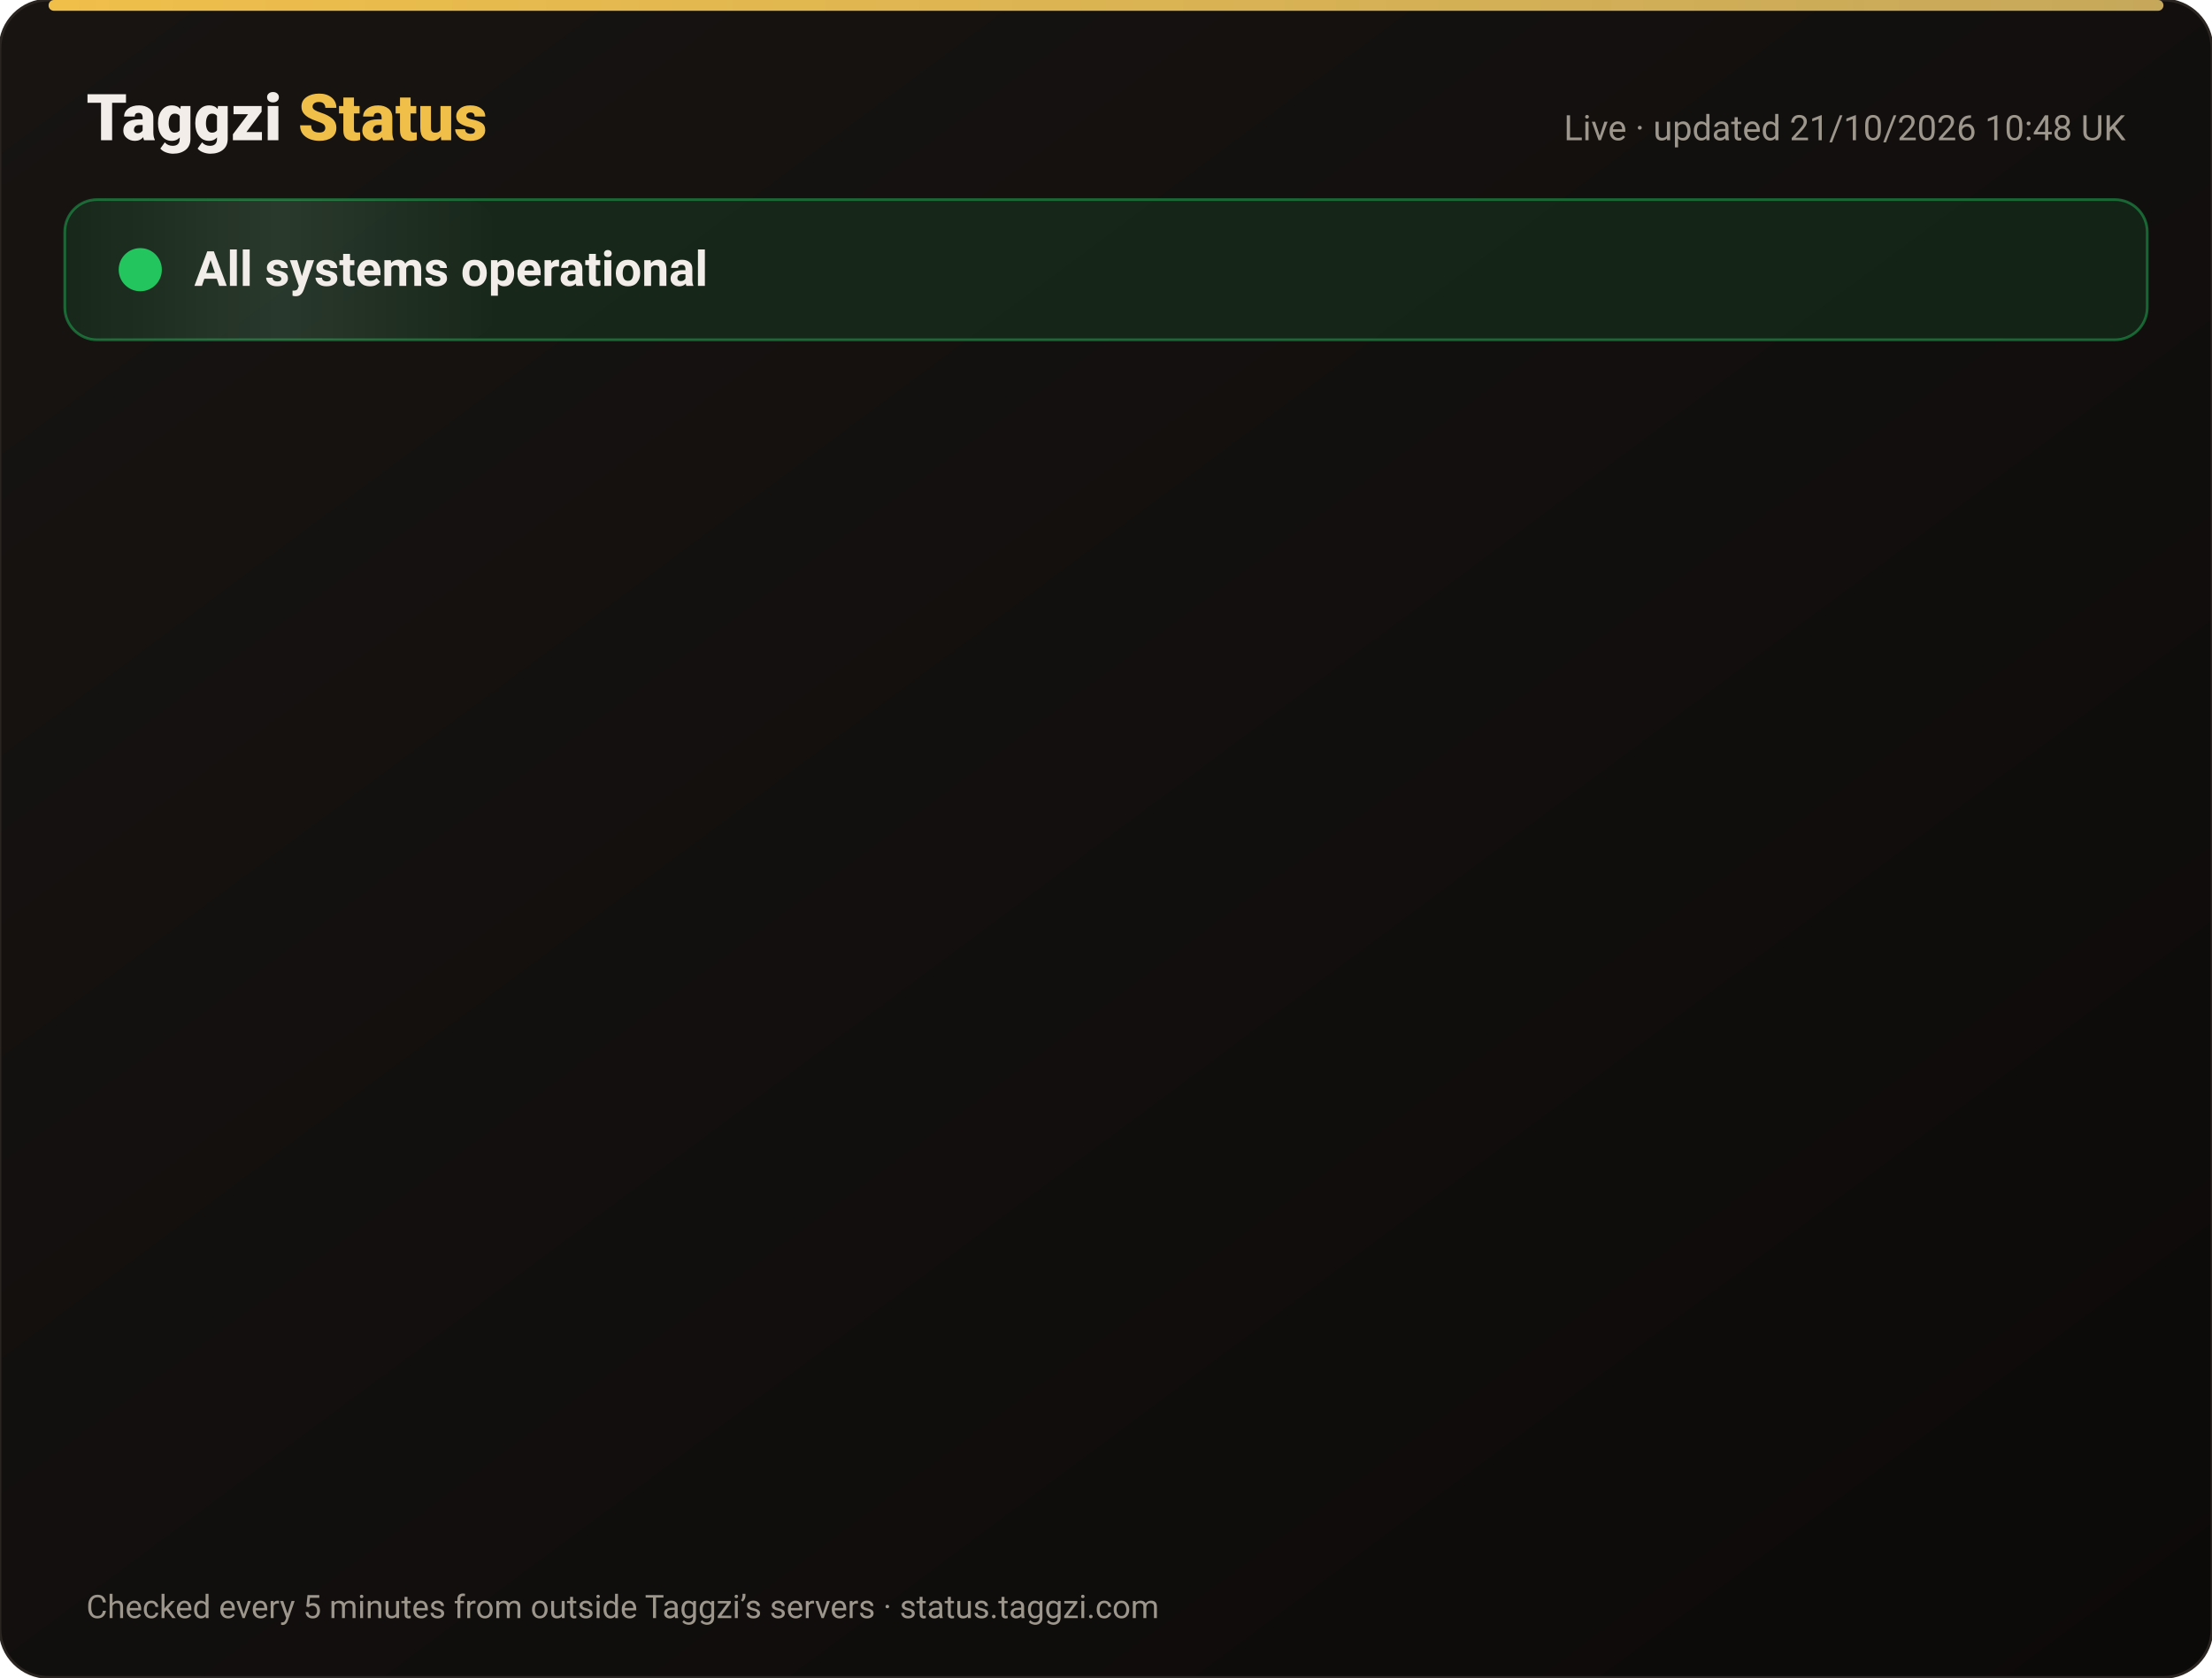
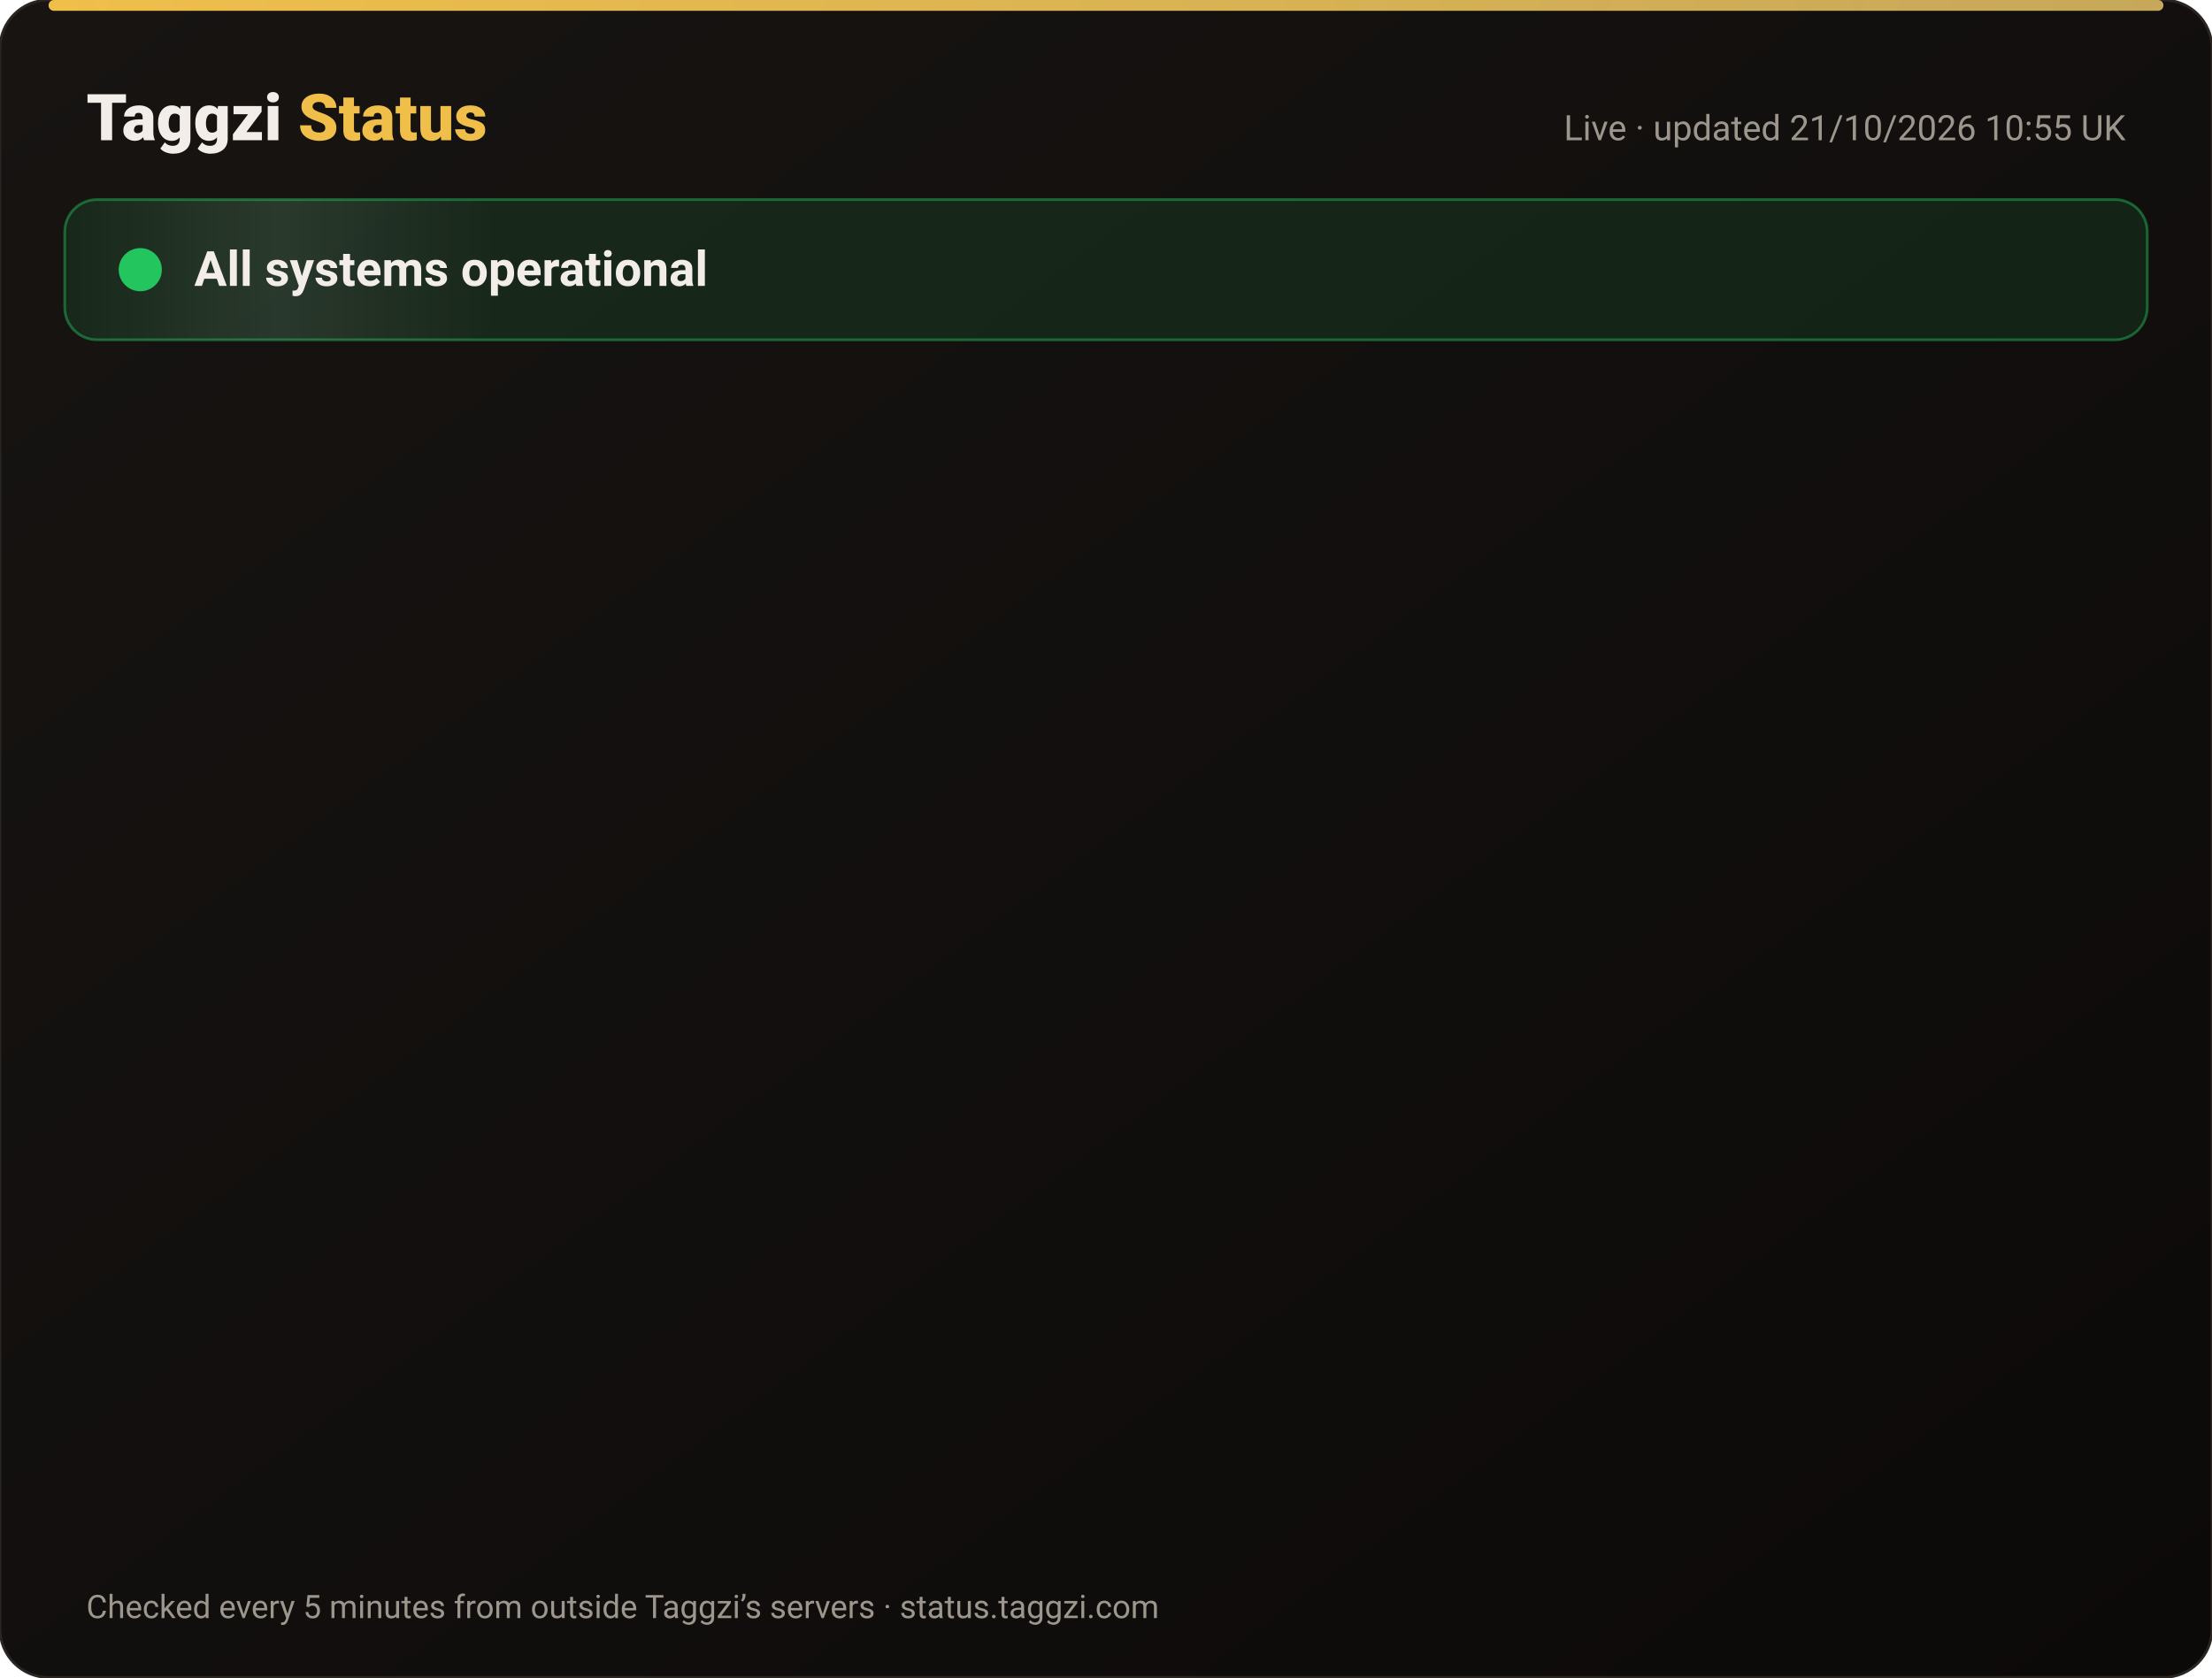
<svg xmlns="http://www.w3.org/2000/svg" width="820" height="622" viewBox="0 0 820 622" font-family="-apple-system,Segoe UI,Roboto,Helvetica,Arial,sans-serif">
  <defs>
    <linearGradient id="bg" x1="0" y1="0" x2="1" y2="1">
      <stop offset="0" stop-color="#171412" />
      <stop offset="1" stop-color="#0C0A09" />
    </linearGradient>
    <linearGradient id="gold" x1="0" x2="1">
      <stop offset="0" stop-color="#F0BF4A" />
      <stop offset="1" stop-color="#c6a85b" />
    </linearGradient>
    <linearGradient id="shine" x1="0" x2="1">
      <stop offset="0" stop-color="#fff" stop-opacity="0" />
      <stop offset=".5" stop-color="#fff" stop-opacity=".08" />
      <stop offset="1" stop-color="#fff" stop-opacity="0" />
    </linearGradient>
  </defs>
  <rect width="820" height="622" rx="18" fill="url(#bg)" stroke="#2a2521" />
  <rect x="18" y="0" width="784" height="4" rx="2" fill="url(#gold)" />
  <text x="32" y="52" font-size="24" font-weight="800" fill="#F2EDE8">Taggzi <tspan fill="#F0BF4A">Status</tspan>
  </text>
-   <text x="788" y="52" font-size="13" fill="#9C968C" text-anchor="end">Live · updated 21/10/2026 10:48 UK</text>
+   <text x="788" y="52" font-size="13" fill="#9C968C" text-anchor="end">Live · updated 21/10/2026 10:55 UK</text>
  <rect x="24" y="74" width="772" height="52" rx="12" fill="#22c55e" fill-opacity=".12" stroke="#22c55e" stroke-opacity=".45" />
  <rect x="24" y="74" width="160" height="52" rx="12" fill="url(#shine)">
    <animate attributeName="x" from="-160" to="820" dur="4s" repeatCount="indefinite" />
  </rect>
  <circle cx="52" cy="100" r="7" fill="#22c55e" />
  <circle cx="52" cy="100" r="7" fill="none" stroke="#22c55e" stroke-width="2">
    <animate attributeName="r" values="7;15;7" dur="2s" repeatCount="indefinite" />
    <animate attributeName="opacity" values=".9;0;.9" dur="2s" repeatCount="indefinite" />
  </circle>
  <text x="72" y="106" font-size="18" font-weight="700" fill="#F2EDE8">All systems operational</text>
  <g opacity="0">
    <animate attributeName="opacity" from="0" to="1" begin="0.00s" dur=".6s" fill="freeze" />
    <line x1="32" y1="188" x2="788" y2="188" stroke="#2a2521" />
    <circle cx="44" cy="166" r="6" fill="#22c55e">
      <animate attributeName="opacity" values="1;.45;1" dur="2.4s" begin="0.00s" repeatCount="indefinite" />
    </circle>
    <text x="62" y="171" font-size="15" font-weight="650" fill="#F2EDE8">Website</text>
    <text x="630" y="171" font-size="13" fill="#9C968C" text-anchor="end">100.00% uptime</text>
    <rect x="648" y="154" width="140" height="24" rx="12" fill="#22c55e" fill-opacity=".14" stroke="#22c55e" stroke-opacity=".5" />
    <text x="718" y="171" font-size="12" font-weight="700" fill="#22c55e" text-anchor="middle">Operational</text>
  </g>
  <g opacity="0">
    <animate attributeName="opacity" from="0" to="1" begin="0.15s" dur=".6s" fill="freeze" />
    <line x1="32" y1="234" x2="788" y2="234" stroke="#2a2521" />
    <circle cx="44" cy="212" r="6" fill="#22c55e">
      <animate attributeName="opacity" values="1;.45;1" dur="2.4s" begin="0.15s" repeatCount="indefinite" />
    </circle>
    <text x="62" y="217" font-size="15" font-weight="650" fill="#F2EDE8">Tag scans</text>
    <text x="630" y="217" font-size="13" fill="#9C968C" text-anchor="end">100.00% uptime</text>
    <rect x="648" y="200" width="140" height="24" rx="12" fill="#22c55e" fill-opacity=".14" stroke="#22c55e" stroke-opacity=".5" />
    <text x="718" y="217" font-size="12" font-weight="700" fill="#22c55e" text-anchor="middle">Operational</text>
  </g>
  <g opacity="0">
    <animate attributeName="opacity" from="0" to="1" begin="0.30s" dur=".6s" fill="freeze" />
    <line x1="32" y1="280" x2="788" y2="280" stroke="#2a2521" />
    <circle cx="44" cy="258" r="6" fill="#22c55e">
      <animate attributeName="opacity" values="1;.45;1" dur="2.4s" begin="0.30s" repeatCount="indefinite" />
    </circle>
    <text x="62" y="263" font-size="15" font-weight="650" fill="#F2EDE8">Manual tag lookup</text>
    <text x="630" y="263" font-size="13" fill="#9C968C" text-anchor="end">100.00% uptime</text>
    <rect x="648" y="246" width="140" height="24" rx="12" fill="#22c55e" fill-opacity=".14" stroke="#22c55e" stroke-opacity=".5" />
    <text x="718" y="263" font-size="12" font-weight="700" fill="#22c55e" text-anchor="middle">Operational</text>
  </g>
  <g opacity="0">
    <animate attributeName="opacity" from="0" to="1" begin="0.45s" dur=".6s" fill="freeze" />
    <line x1="32" y1="326" x2="788" y2="326" stroke="#2a2521" />
    <circle cx="44" cy="304" r="6" fill="#22c55e">
      <animate attributeName="opacity" values="1;.45;1" dur="2.4s" begin="0.45s" repeatCount="indefinite" />
    </circle>
    <text x="62" y="309" font-size="15" font-weight="650" fill="#F2EDE8">App &amp; login</text>
    <text x="630" y="309" font-size="13" fill="#9C968C" text-anchor="end">100.00% uptime</text>
    <rect x="648" y="292" width="140" height="24" rx="12" fill="#22c55e" fill-opacity=".14" stroke="#22c55e" stroke-opacity=".5" />
    <text x="718" y="309" font-size="12" font-weight="700" fill="#22c55e" text-anchor="middle">Operational</text>
  </g>
  <g opacity="0">
    <animate attributeName="opacity" from="0" to="1" begin="0.60s" dur=".6s" fill="freeze" />
    <line x1="32" y1="372" x2="788" y2="372" stroke="#2a2521" />
    <circle cx="44" cy="350" r="6" fill="#22c55e">
      <animate attributeName="opacity" values="1;.45;1" dur="2.4s" begin="0.60s" repeatCount="indefinite" />
    </circle>
    <text x="62" y="355" font-size="15" font-weight="650" fill="#F2EDE8">Community alerts</text>
    <text x="630" y="355" font-size="13" fill="#9C968C" text-anchor="end">100.00% uptime</text>
    <rect x="648" y="338" width="140" height="24" rx="12" fill="#22c55e" fill-opacity=".14" stroke="#22c55e" stroke-opacity=".5" />
    <text x="718" y="355" font-size="12" font-weight="700" fill="#22c55e" text-anchor="middle">Operational</text>
  </g>
  <g opacity="0">
    <animate attributeName="opacity" from="0" to="1" begin="0.75s" dur=".6s" fill="freeze" />
    <line x1="32" y1="418" x2="788" y2="418" stroke="#2a2521" />
    <circle cx="44" cy="396" r="6" fill="#22c55e">
      <animate attributeName="opacity" values="1;.45;1" dur="2.4s" begin="0.75s" repeatCount="indefinite" />
    </circle>
    <text x="62" y="401" font-size="15" font-weight="650" fill="#F2EDE8">Private calling</text>
    <text x="630" y="401" font-size="13" fill="#9C968C" text-anchor="end">100.00% uptime</text>
    <rect x="648" y="384" width="140" height="24" rx="12" fill="#22c55e" fill-opacity=".14" stroke="#22c55e" stroke-opacity=".5" />
    <text x="718" y="401" font-size="12" font-weight="700" fill="#22c55e" text-anchor="middle">Operational</text>
  </g>
  <g opacity="0">
    <animate attributeName="opacity" from="0" to="1" begin="0.90s" dur=".6s" fill="freeze" />
    <line x1="32" y1="464" x2="788" y2="464" stroke="#2a2521" />
    <circle cx="44" cy="442" r="6" fill="#22c55e">
      <animate attributeName="opacity" values="1;.45;1" dur="2.4s" begin="0.90s" repeatCount="indefinite" />
    </circle>
    <text x="62" y="447" font-size="15" font-weight="650" fill="#F2EDE8">Payments</text>
    <text x="630" y="447" font-size="13" fill="#9C968C" text-anchor="end">99.98% uptime</text>
    <rect x="648" y="430" width="140" height="24" rx="12" fill="#22c55e" fill-opacity=".14" stroke="#22c55e" stroke-opacity=".5" />
    <text x="718" y="447" font-size="12" font-weight="700" fill="#22c55e" text-anchor="middle">Operational</text>
  </g>
  <g opacity="0">
    <animate attributeName="opacity" from="0" to="1" begin="1.05s" dur=".6s" fill="freeze" />
    <line x1="32" y1="510" x2="788" y2="510" stroke="#2a2521" />
    <circle cx="44" cy="488" r="6" fill="#22c55e">
      <animate attributeName="opacity" values="1;.45;1" dur="2.4s" begin="1.05s" repeatCount="indefinite" />
    </circle>
    <text x="62" y="493" font-size="15" font-weight="650" fill="#F2EDE8">Email &amp; support</text>
    <text x="630" y="493" font-size="13" fill="#9C968C" text-anchor="end">100.00% uptime</text>
    <rect x="648" y="476" width="140" height="24" rx="12" fill="#22c55e" fill-opacity=".14" stroke="#22c55e" stroke-opacity=".5" />
    <text x="718" y="493" font-size="12" font-weight="700" fill="#22c55e" text-anchor="middle">Operational</text>
  </g>
  <g opacity="0">
    <animate attributeName="opacity" from="0" to="1" begin="1.20s" dur=".6s" fill="freeze" />
    <line x1="32" y1="556" x2="788" y2="556" stroke="#2a2521" />
    <circle cx="44" cy="534" r="6" fill="#22c55e">
      <animate attributeName="opacity" values="1;.45;1" dur="2.4s" begin="1.20s" repeatCount="indefinite" />
    </circle>
    <text x="62" y="539" font-size="15" font-weight="650" fill="#F2EDE8">Secure connection (SSL)</text>
    <text x="630" y="539" font-size="13" fill="#9C968C" text-anchor="end">100.00% uptime</text>
    <rect x="648" y="522" width="140" height="24" rx="12" fill="#22c55e" fill-opacity=".14" stroke="#22c55e" stroke-opacity=".5" />
    <text x="718" y="539" font-size="12" font-weight="700" fill="#22c55e" text-anchor="middle">Operational</text>
  </g>
  <text x="32" y="600" font-size="12" fill="#9C968C">Checked every 5 minutes from outside Taggzi’s servers · status.taggzi.com</text>
</svg>
